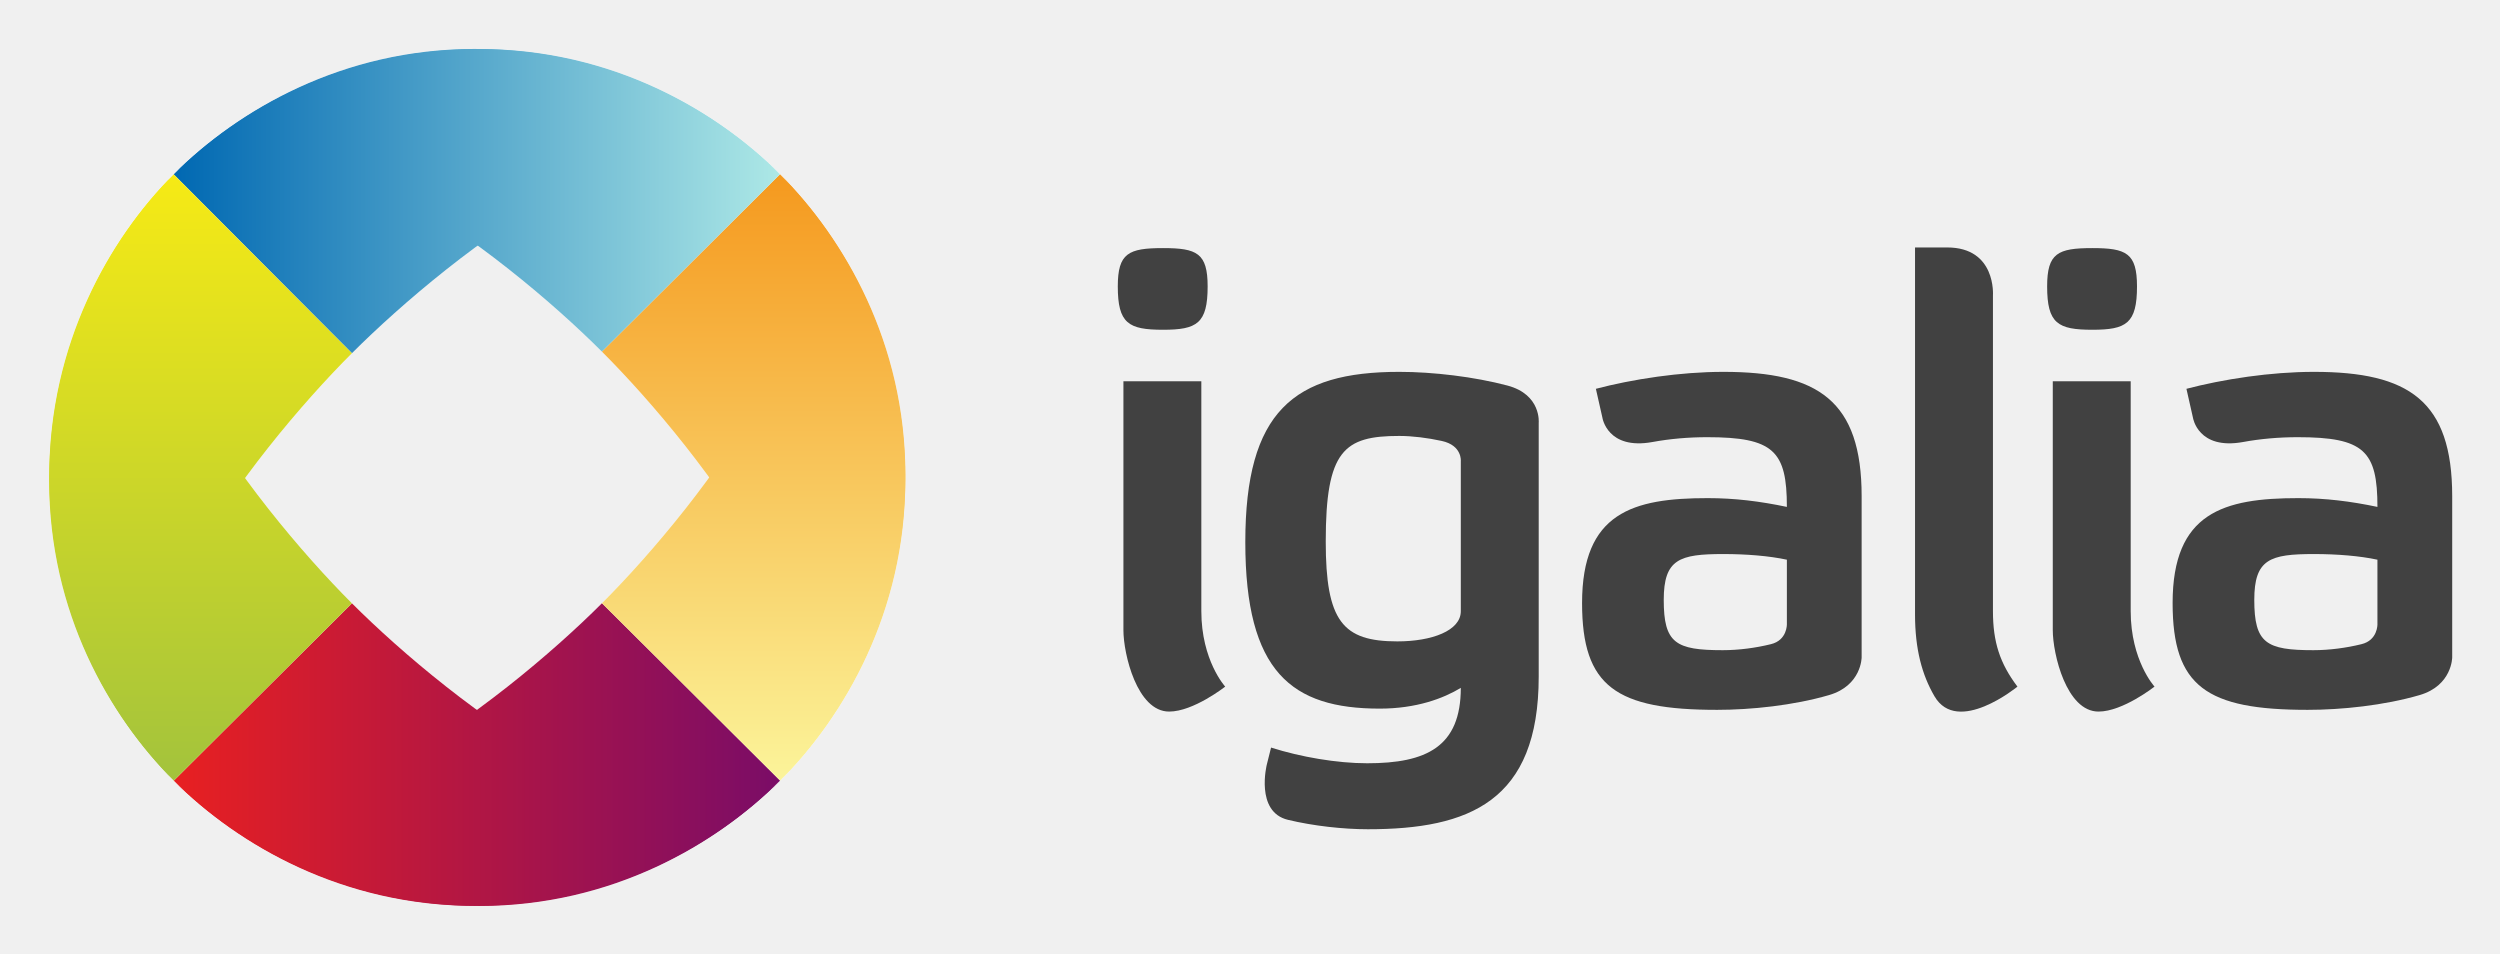
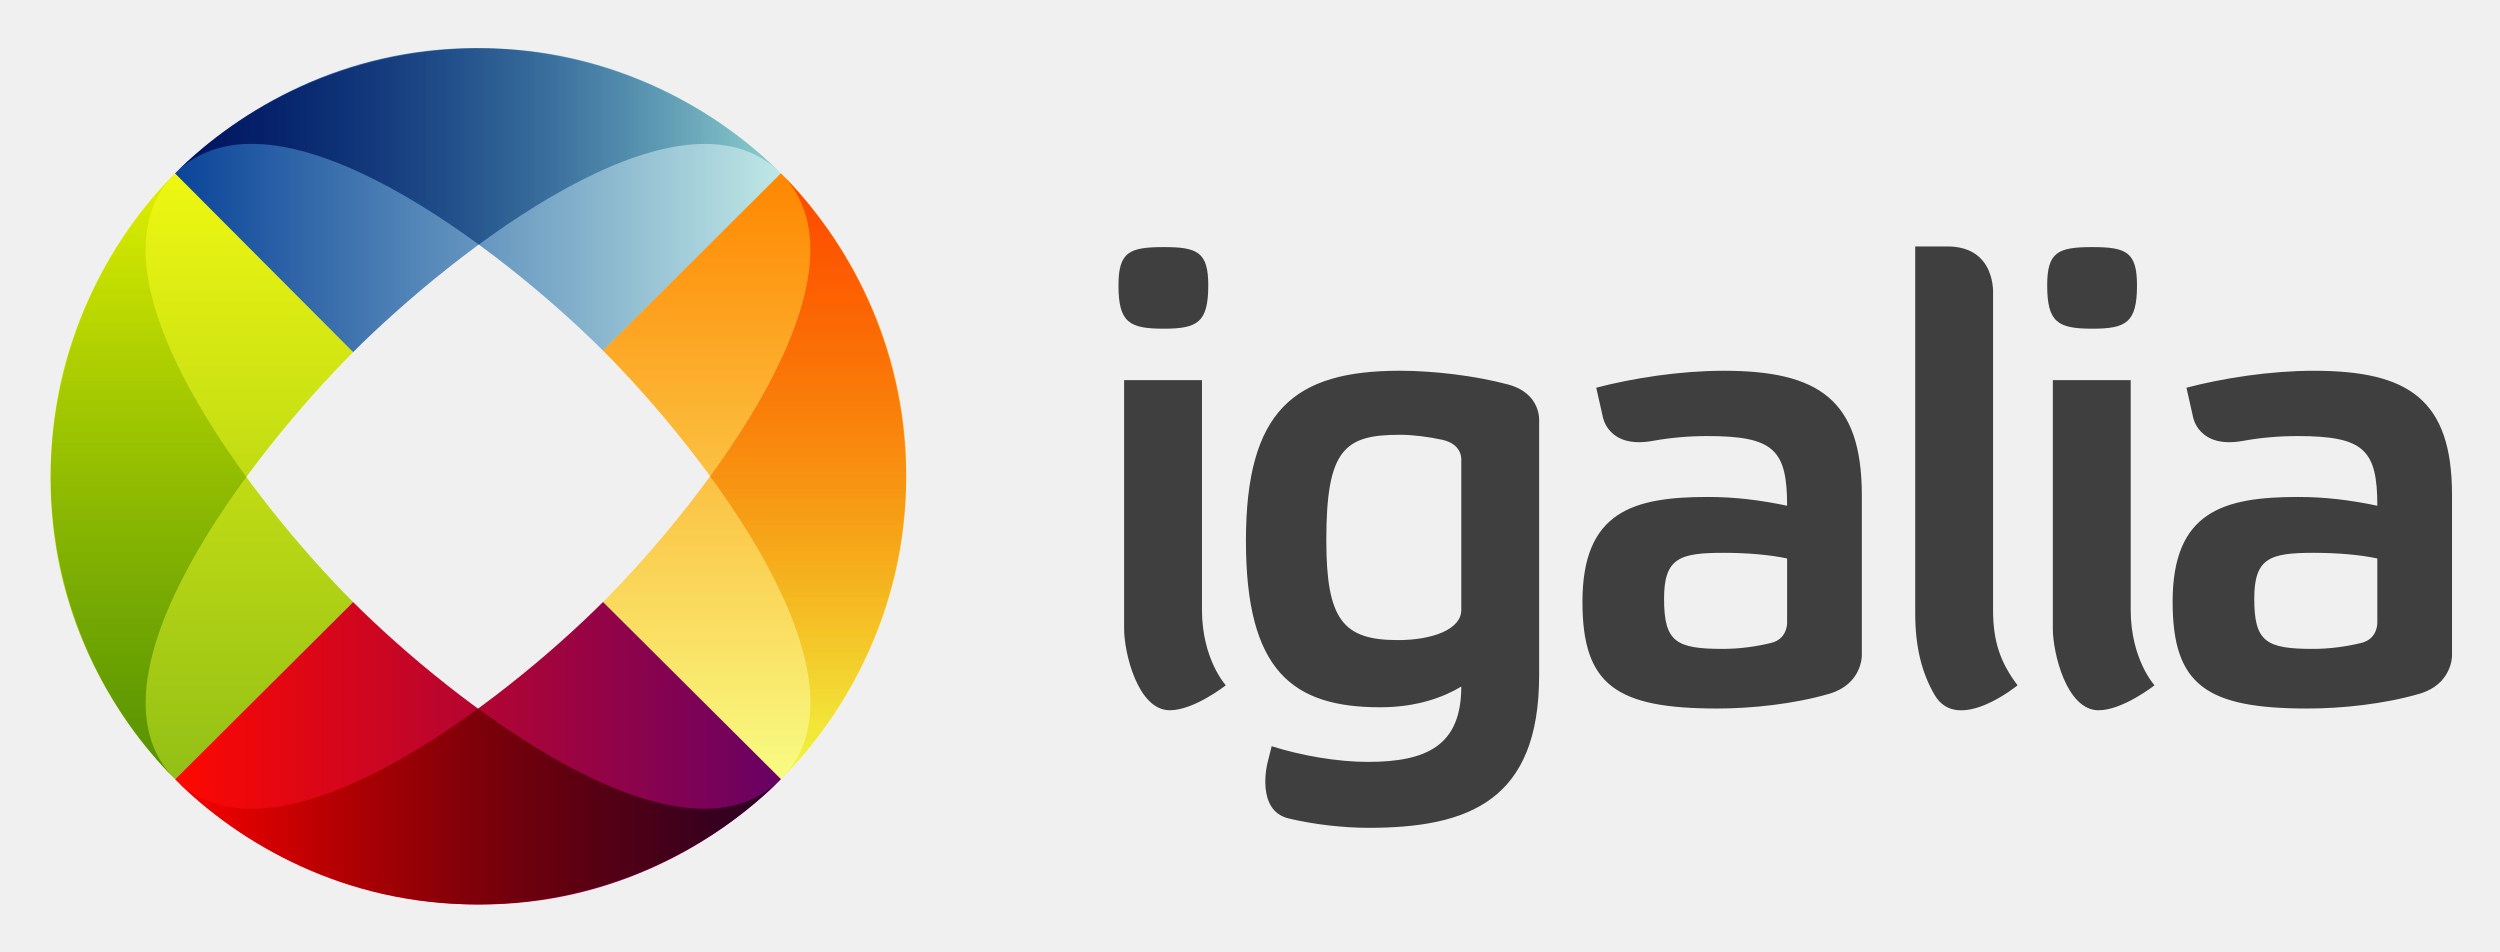
- <svg xmlns="http://www.w3.org/2000/svg" role="img" viewBox="134.35 462.10 449.80 171.55">
+ <svg xmlns="http://www.w3.org/2000/svg" role="img" viewBox="-10.20 -9.70 504.40 191.90">
+   <style>svg {enable-background:new}</style>
  <defs>
-     <clipPath id="a" clipPathUnits="userSpaceOnUse">
-       <path d="M0 841.89h595.276V0H0z" />
-     </clipPath>
-     <clipPath id="b" clipPathUnits="userSpaceOnUse">
-       <path d="M124.216 413.919h81.81v-40.838h-81.81z" />
-     </clipPath>
-     <clipPath id="d" clipPathUnits="userSpaceOnUse">
-       <path d="M124.216 413.907h81.81v-40.845h-81.81z" />
-     </clipPath>
-     <clipPath id="f" clipPathUnits="userSpaceOnUse">
-       <path d="M181.993 471.803h40.947v-81.816h-40.947z" />
-     </clipPath>
-     <clipPath id="h" clipPathUnits="userSpaceOnUse">
-       <path d="M181.981 471.803h40.95v-81.816h-40.95z" />
-     </clipPath>
-     <clipPath id="j" clipPathUnits="userSpaceOnUse">
-       <path d="M124.203 488.712h81.808v-40.843h-81.808z" />
-     </clipPath>
-     <clipPath id="l" clipPathUnits="userSpaceOnUse">
-       <path d="M124.203 488.7h81.808v-41.048h-81.808z" />
-     </clipPath>
-     <clipPath id="n" clipPathUnits="userSpaceOnUse">
-       <path d="M107.409 471.787h40.844v-81.812h-40.844z" />
-     </clipPath>
-     <clipPath id="p" clipPathUnits="userSpaceOnUse">
-       <path d="M107.396 471.787h40.857v-81.812h-40.857z" />
-     </clipPath>
-     <linearGradient id="c" x1="0" x2="1" y1="0" y2="0" gradientTransform="matrix(81.81055 0 0 -81.81055 124.216 393.5)" gradientUnits="userSpaceOnUse" spreadMethod="pad">
-       <stop offset="0" stop-color="#e82021" stop-opacity="1" />
-       <stop offset="1" stop-color="#7a0c67" stop-opacity="1" />
+     <linearGradient id="redGradient" x1="25.133" x2="147.37" y1="142.28" y2="142.28" gradientUnits="userSpaceOnUse">
+       <stop offset="0" stop-color="#ff0800" />
+       <stop offset="1" stop-color="#670164" />
    </linearGradient>
-     <linearGradient id="e" x1="0" x2="1" y1="0" y2="0" gradientTransform="matrix(81.81055 0 0 -81.81055 124.216 393.485)" gradientUnits="userSpaceOnUse" spreadMethod="pad">
-       <stop offset="0" stop-color="#e82021" stop-opacity="1" />
-       <stop offset="1" stop-color="#7a0c67" stop-opacity="1" />
+     <linearGradient id="orangeGradient" x1="1765.1" x2="1887.3" y1="692.72" y2="692.72" gradientTransform="rotate(-90 680.969 1231.635)" gradientUnits="userSpaceOnUse">
+       <stop offset="0" stop-color="#f8fc83" />
+       <stop offset="1" stop-color="#ff8600" />
    </linearGradient>
-     <linearGradient id="g" x1="0" x2="1" y1="0" y2="0" gradientTransform="matrix(0 81.81543 81.81543 0 202.467 389.987)" gradientUnits="userSpaceOnUse" spreadMethod="pad">
-       <stop offset="0" stop-color="#fbf49a" stop-opacity="1" />
-       <stop offset="1" stop-color="#f5991e" stop-opacity="1" />
+     <linearGradient id="blueGradient" x1="1214.6" x2="1336.8" y1="2432.8" y2="2432.8" gradientTransform="rotate(180 680.968 1231.635)" gradientUnits="userSpaceOnUse">
+       <stop offset="0" stop-color="#bfe7e5" />
+       <stop offset="1" stop-color="#0b4499" />
    </linearGradient>
-     <linearGradient id="i" x1="0" x2="1" y1="0" y2="0" gradientTransform="matrix(0 81.81543 81.81543 0 202.456 389.987)" gradientUnits="userSpaceOnUse" spreadMethod="pad">
-       <stop offset="0" stop-color="#fbf49a" stop-opacity="1" />
-       <stop offset="1" stop-color="#f5991e" stop-opacity="1" />
+     <linearGradient id="greenGradient" x1="-525.38" x2="-403.14" y1="1882.1" y2="1882.1" gradientTransform="rotate(90 680.968 1231.635)" gradientUnits="userSpaceOnUse">
+       <stop offset="0" stop-color="#eff711" />
+       <stop offset="1" stop-color="#93c016" />
    </linearGradient>
-     <linearGradient id="k" x1="0" x2="1" y1="0" y2="0" gradientTransform="matrix(-81.80762 0 0 81.80762 206.01 468.29)" gradientUnits="userSpaceOnUse" spreadMethod="pad">
-       <stop offset="0" stop-color="#ade8e6" stop-opacity="1" />
-       <stop offset="1" stop-color="#0068b2" stop-opacity="1" />
-     </linearGradient>
-     <linearGradient id="m" x1="0" x2="1" y1="0" y2="0" gradientTransform="matrix(-81.80762 0 0 81.80762 206.01 468.177)" gradientUnits="userSpaceOnUse" spreadMethod="pad">
-       <stop offset="0" stop-color="#ade8e6" stop-opacity="1" />
-       <stop offset="1" stop-color="#0068b2" stop-opacity="1" />
-     </linearGradient>
-     <linearGradient id="o" x1="0" x2="1" y1="0" y2="0" gradientTransform="matrix(0 -81.8125 -81.8125 0 127.831 471.787)" gradientUnits="userSpaceOnUse" spreadMethod="pad">
-       <stop offset="0" stop-color="#f6ea15" stop-opacity="1" />
-       <stop offset="1" stop-color="#a3c33c" stop-opacity="1" />
-     </linearGradient>
-     <linearGradient id="q" x1="0" x2="1" y1="0" y2="0" gradientTransform="matrix(0 -81.8125 -81.8125 0 127.824 471.787)" gradientUnits="userSpaceOnUse" spreadMethod="pad">
-       <stop offset="0" stop-color="#f6ea15" stop-opacity="1" />
-       <stop offset="1" stop-color="#a3c33c" stop-opacity="1" />
-     </linearGradient>
+     <filter id="blendMultiplyFilter" color-interpolation-filters="sRGB">
+       <feBlend in="SourceGraphic" in2="BackgroundImage" mode="multiply" />
+     </filter>
  </defs>
-   <g clip-path="url(#a)" transform="matrix(1.33333 0 0 -1.33333 0 1122.52)">
-     <path fill="#414141" fill-opacity="1" fill-rule="nonzero" stroke="none" d="M262.871 412.852c0-6.675 3.22-10.186 3.22-10.186s-4.274-3.37-7.566-3.37c-4.327 0-6.168 7.773-6.168 10.987v33.584h10.514zm.851 43.816c0-5.003-1.444-5.85-6.018-5.85-4.667 0-6.106.847-6.106 5.85 0 4.493 1.439 5.17 6.106 5.17 4.574 0 6.018-.677 6.018-5.17" />
-     <path fill="#414141" fill-opacity="1" fill-rule="nonzero" stroke="none" d="M388.279 412.852c0-6.675 3.216-10.186 3.216-10.186s-4.271-3.37-7.561-3.37c-4.326 0-6.169 7.773-6.169 10.987v33.584h10.514zm.851 43.816c0-5.003-1.443-5.85-6.022-5.85-4.665 0-6.104.847-6.104 5.85 0 4.493 1.439 5.17 6.104 5.17 4.579 0 6.022-.677 6.022-5.17" />
-     <path fill="#414141" fill-opacity="1" fill-rule="nonzero" stroke="none" d="M297.884 433.058s.229 2.146-2.571 2.757c-1.908.417-3.958.675-5.738.675-7.457 0-9.916-1.948-9.916-14.241 0-10.767 2.286-13.482 9.661-13.482 4.663 0 8.564 1.445 8.564 4.07zm-10.935-33.364c-11.87 0-18.144 4.919-18.144 22.471 0 17.632 6.529 22.973 20.77 22.973 4.582 0 10.147-.664 14.607-1.849 4.589-1.221 4.215-5.021 4.215-5.021v-34.245c0-16.869-9.408-20.606-23.057-20.606-3.314 0-7.373.449-10.785 1.272-4.454 1.078-2.848 7.457-2.848 7.457l.574 2.293c3.985-1.271 8.901-2.118 12.971-2.118 7.973 0 12.632 2.208 12.632 10.173-2.371-1.437-6.019-2.8-10.935-2.8" />
-     <path fill="#414141" fill-opacity="1" fill-rule="nonzero" stroke="none" d="M369.692 455.447v-42.61c0-4.152.934-7.037 3.306-10.174 0 0-8.102-6.646-11.206-1.285-1.675 2.886-2.615 6.332-2.615 11.036v49.511h4.34c6.647 0 6.175-6.478 6.175-6.478" />
-     <path fill="#414141" fill-opacity="1" fill-rule="nonzero" stroke="none" d="M421.575 411.086v8.704c-2.374.51-5.427.763-8.56.763-5.936 0-8.059-.68-8.059-6.189 0-5.848 1.611-6.784 7.973-6.784 2.207 0 4.465.313 6.476.807 2.23.529 2.17 2.699 2.17 2.699m10.089-4.468s0-3.813-4.399-5.097c-4.819-1.405-10.559-1.992-15.101-1.992-13.645 0-18.228 3.134-18.228 14.41 0 12.21 6.869 14.16 16.957 14.16 3.647 0 7.038-.42 10.682-1.185 0 7.541-1.78 9.408-10.768 9.408-2.513 0-5.029-.22-7.359-.65-6.096-1.112-6.766 3.272-6.766 3.272l-.881 3.906c2.345.617 5.233 1.213 8.34 1.643 2.859.394 5.905.645 8.874.645 12.799 0 18.649-3.899 18.649-16.786z" />
-     <path fill="#414141" fill-opacity="1" fill-rule="nonzero" stroke="none" d="M341.884 411.086v8.704c-2.374.51-5.426.763-8.561.763-5.935 0-8.055-.68-8.055-6.189 0-5.848 1.61-6.784 7.968-6.784 2.21 0 4.468.313 6.478.807 2.231.529 2.17 2.699 2.17 2.699m10.089-4.468s.002-3.813-4.4-5.097c-4.815-1.405-10.554-1.992-15.1-1.992-13.648 0-18.225 3.134-18.225 14.41 0 12.21 6.863 14.16 16.953 14.16 3.648 0 7.039-.42 10.683-1.185 0 7.541-1.779 9.408-10.767 9.408-2.511 0-5.025-.22-7.36-.65-6.097-1.112-6.763 3.272-6.763 3.272l-.883 3.906c2.338.617 5.23 1.213 8.34 1.643 2.858.394 5.903.645 8.872.645 12.8 0 18.65-3.899 18.65-16.786z" />
-     <path fill="#fff" fill-opacity="1" fill-rule="nonzero" stroke="none" d="M124.216 389.975c13.538-13.534 44.465 10.634 57.777 23.944 6.376-6.379 17.089-16.983 24.033-23.932-9.016-9.009-23.372-16.906-41.227-16.906-17.858 0-31.93 8.241-40.583 16.894" />
-     <path fill="#fff" fill-opacity="1" fill-rule="nonzero" stroke="none" d="M206.026 389.987c-13.534-13.538-44.464 10.606-57.774 23.92-6.38-6.379-17.089-16.986-24.036-23.932 9.017-9.015 23.374-16.912 41.232-16.912 17.852 0 31.928 8.27 40.578 16.924" />
-     <path fill="#fff" fill-opacity="1" fill-rule="nonzero" stroke="none" d="M206.011 471.803c13.539-13.538-10.707-44.574-24.018-57.884 6.383-6.384 17.089-16.983 24.033-23.932 9.016 9.022 16.914 23.376 16.914 41.23 0 17.855-8.273 31.929-16.929 40.586" />
-     <path fill="#fff" fill-opacity="1" fill-rule="nonzero" stroke="none" d="M206.026 389.987c13.54 13.537-10.735 44.573-24.045 57.882 6.376 6.379 17.086 16.986 24.03 23.934 9.021-9.02 16.92-23.376 16.92-41.232 0-17.854-8.248-31.925-16.905-40.584" />
-     <path fill="#fff" fill-opacity="1" fill-rule="nonzero" stroke="none" d="M124.203 471.787c13.539 13.535 44.469-10.605 57.778-23.918 6.375 6.38 17.086 16.986 24.03 23.934-9.012 9.013-23.371 16.909-41.228 16.909-17.857 0-31.925-8.272-40.58-16.925" />
-     <path fill="#fff" fill-opacity="1" fill-rule="nonzero" stroke="none" d="M206.011 471.803c-13.538 13.539-44.451-10.84-57.759-24.151-6.377 6.377-17.104 17.192-24.049 24.135 9.012 9.016 23.37 16.913 41.229 16.913 17.855 0 31.924-8.241 40.579-16.897" />
-     <path fill="#fff" fill-opacity="1" fill-rule="nonzero" stroke="none" d="M124.203 471.787c-13.538-13.535 10.739-44.568 24.049-57.88-6.38-6.379-17.09-16.986-24.036-23.932-9.014 9.014-16.808 23.271-16.808 41.126 0 17.855 8.138 32.034 16.795 40.686" />
-     <path fill="#fff" fill-opacity="1" fill-rule="nonzero" stroke="none" d="M124.216 389.975c-13.54 13.538 10.723 44.371 24.036 57.677-6.38 6.383-17.104 17.19-24.049 24.135-9.015-9.016-16.807-23.479-16.807-41.335 0-17.85 8.167-31.824 16.82-40.477" />
-     <g clip-path="url(#b)">
-       <path fill="url(#c)" stroke="none" d="M124.216 389.975c13.538-13.534 44.465 10.634 57.777 23.944 6.376-6.379 17.089-16.983 24.033-23.932-9.016-9.009-23.372-16.906-41.227-16.906-17.858 0-31.93 8.241-40.583 16.894" />
+   <g id="Logo">
+     <g id="Circle">
+       <path id="CircleWhiteBackground" fill="#FFF" d="M85.748 0c-23.106 0-41.96 9.275-54.999 20.156-.096.08-.186.17-.281.25-.349.294-.691.579-1.031.875-.576.499-1.165.994-1.719 1.5-.571.524-1.08 1.066-1.625 1.594-.318.308-.659.596-.969.906-.308.308-.6.652-.906.969-.194.2-.401.39-.594.594-.308.325-.631.634-.938.969-.025.028-.037.066-.062.094-.808.884-1.613 1.802-2.406 2.75-.136.163-.271.335-.406.5-.69.837-1.358 1.678-2.031 2.562-.687.902-1.365 1.831-2.031 2.781-.087.125-.164.25-.25.375-8.158 11.763-14.546 27.135-15.376 45.217-.026.574-.047 1.14-.062 1.719-.038 1.07-.062 2.163-.062 3.25 0 21.522 7.95 39.248 17.812 52.093.722.941 1.447 1.862 2.188 2.75.08.096.17.186.25.281.353.419.707.812 1.062 1.219.439.504.868 1.014 1.312 1.5.525.573 1.065 1.11 1.594 1.656.306.316.598.661.906.969.308.308.652.6.969.906.516.5 1.022 1.004 1.562 1.5.221.203.463.392.688.594 1.587 1.428 3.249 2.845 5.031 4.219.188.144.373.295.562.438 12.441 9.432 29.414 17.085 49.812 17.562.99.033 1.995.062 3 .062 23.231-.001 42.174-9.381 55.218-20.344.063-.053.125-.103.188-.156.903-.763 1.748-1.537 2.594-2.312.028-.025.066-.037.094-.062.542-.499 1.045-1.029 1.562-1.531.316-.306.661-.598.969-.906.31-.31.598-.65.906-.969.527-.545 1.07-1.054 1.594-1.625 1.23-1.346 2.443-2.803 3.625-4.281 10.113-12.587 18.584-30.258 19.094-51.718.033-.99.062-1.995.062-3 0-19.817-6.849-36.513-15.656-49.093-.086-.124-.163-.251-.25-.375-1.44-2.034-2.916-3.939-4.438-5.75-.053-.063-.104-.125-.156-.188-.763-.904-1.537-1.779-2.312-2.625-.025-.028-.037-.066-.062-.094-.499-.542-1.029-1.044-1.531-1.562-.306-.317-.598-.661-.906-.969-.308-.308-.652-.6-.969-.906-.201-.195-.389-.399-.594-.594-.316-.3-.613-.609-.938-.906-.038-.035-.087-.059-.125-.094-.844-.772-1.697-1.527-2.594-2.281-.061-.052-.126-.105-.188-.156-.05-.042-.106-.083-.156-.125-12.27-10.284-29.74-19.091-51.074-20.078-.5-.028-.996-.043-1.5-.062-.062-.002-.125.002-.188 0-1.072-.039-2.159-.062-3.25-.062zm.656 39.656c9.868 7.218 18.76 15.101 25.031 21.375 6.34 6.34 14.348 15.358 21.656 25.375-7.296 10.005-15.291 19.011-21.625 25.344-6.308 6.306-15.285 14.244-25.219 21.5-9.945-7.25-18.894-15.16-25.2-21.47-6.313-6.31-14.278-15.313-21.562-25.281 7.277-9.916 15.252-18.849 21.562-25.156 6.34-6.34 15.35-14.356 25.344-21.687z" />
+       <g id="CircleColorBottom">
+         <path fill="url(#redGradient)" d="M25.133 147.53c20.229 20.221 66.438-15.891 86.329-35.777 9.527 9.531 25.533 25.377 35.91 35.758-13.47 13.46-34.92 25.26-61.6 25.26-26.681 0-47.707-12.31-60.637-25.24z" />
+         <path fill="url(#orangeGradient)" d="M147.37 147.51c20.23-20.227-16.041-66.597-35.928-86.484 9.527-9.531 25.529-25.381 35.904-35.761 13.479 13.477 25.28 34.927 25.28 61.606 0 26.678-12.323 47.704-25.256 60.639z" />
+         <path fill="url(#blueGradient)" d="M147.35 25.265c-20.23-20.23-66.418 16.197-86.302 36.084-9.529-9.528-25.557-25.687-35.934-36.062C38.58 11.818 60.034.018 86.715.018c26.68 0 47.702 12.314 60.633 25.247z" />
+         <path fill="url(#greenGradient)" d="M25.114 25.288C4.887 45.513 41.162 91.881 61.048 111.77c-9.534 9.53-25.535 25.38-35.915 35.76C11.666 134.06.021 112.76.021 86.081c0-26.68 12.159-47.865 25.093-60.793z" />
+       </g>
+       <g id="CircleColorTop" filter="url(#blendMultiplyFilter)">
+         <path fill="url(#redGradient)" d="M147.37 147.51c-20.223 20.229-66.438-15.846-86.324-35.74-9.534 9.531-25.535 25.381-35.915 35.76 13.474 13.469 34.926 25.27 61.608 25.27 26.674-.001 47.705-12.358 60.631-25.29z" />
+         <path fill="url(#orangeGradient)" d="M147.35 25.265c20.229 20.228-15.998 66.601-35.887 86.487 9.537 9.539 25.533 25.377 35.91 35.758 13.471-13.479 25.272-34.928 25.272-61.603 0-26.679-12.36-47.707-25.29-60.642z" />
+         <path fill="url(#blueGradient)" d="M25.114 25.288C45.343 5.065 91.557 41.135 111.44 61.026c9.53-9.533 25.53-25.381 35.91-35.761C133.88 11.797 112.43 0 85.747 0 59.066 0 38.048 12.359 25.114 25.288z" />
+         <path fill="url(#greenGradient)" d="M25.133 147.53C4.904 127.3 41.156 81.231 61.048 61.35c-9.532-9.537-25.555-25.684-35.934-36.062C11.643 38.761 0 60.37 0 87.049 0 113.72 12.204 134.6 25.133 147.53z" />
+       </g>
    </g>
-     <g clip-path="url(#d)">
-       <path fill="url(#e)" stroke="none" d="M206.026 389.987c-13.534-13.538-44.464 10.606-57.773 23.92-6.381-6.379-17.09-16.986-24.037-23.932 9.017-9.015 23.375-16.912 41.232-16.912 17.852 0 31.928 8.27 40.578 16.924" />
-     </g>
-     <g clip-path="url(#f)">
-       <path fill="url(#g)" stroke="none" d="M206.011 471.803c13.539-13.538-10.707-44.574-24.018-57.884 6.383-6.384 17.089-16.983 24.033-23.932 9.016 9.022 16.914 23.376 16.914 41.23 0 17.855-8.273 31.929-16.929 40.586" />
-     </g>
-     <g clip-path="url(#h)">
-       <path fill="url(#i)" stroke="none" d="M206.026 389.987c13.54 13.537-10.735 44.573-24.045 57.882 6.376 6.379 17.086 16.986 24.03 23.934 9.021-9.02 16.92-23.376 16.92-41.232 0-17.854-8.248-31.925-16.905-40.584" />
-     </g>
-     <g clip-path="url(#j)">
-       <path fill="url(#k)" stroke="none" d="M124.203 471.787c13.539 13.535 44.469-10.605 57.778-23.918 6.375 6.38 17.086 16.986 24.03 23.934-9.012 9.013-23.371 16.909-41.228 16.909-17.856 0-31.924-8.272-40.58-16.925" />
-     </g>
-     <g clip-path="url(#l)">
-       <path fill="url(#m)" stroke="none" d="M206.011 471.803c-13.538 13.539-44.45-10.84-57.758-24.151-6.378 6.377-17.105 17.192-24.05 24.135 9.013 9.016 23.371 16.913 41.229 16.913 17.855 0 31.924-8.241 40.579-16.897" />
-     </g>
-     <g clip-path="url(#n)">
-       <path fill="url(#o)" stroke="none" d="M124.203 471.787c-13.537-13.535 10.74-44.568 24.05-57.88-6.381-6.379-17.09-16.986-24.037-23.932-9.013 9.014-16.807 23.271-16.807 41.126 0 17.855 8.138 32.034 16.794 40.686" />
-     </g>
-     <g clip-path="url(#p)">
-       <path fill="url(#q)" stroke="none" d="M124.216 389.975c-13.538 13.538 10.723 44.371 24.037 57.677-6.38 6.383-17.104 17.19-24.05 24.135-9.015-9.016-16.807-23.479-16.807-41.335 0-17.85 8.167-31.824 16.82-40.477" />
-     </g>
+     <path d="M233.58 47.875c0 7.476-2.158 8.743-8.992 8.743-6.972 0-9.123-1.268-9.123-8.743 0-6.714 2.151-7.723 9.123-7.723 6.834.001 8.992 1.01 8.992 7.723zm-1.27 65.47c0 9.976 4.809 15.219 4.809 15.219s-6.383 5.037-11.303 5.037c-6.464 0-9.215-11.614-9.215-16.417V67.002h15.709v46.343zm188.65-65.47c0 7.476-2.158 8.743-8.998 8.743-6.969 0-9.121-1.268-9.121-8.743 0-6.714 2.152-7.723 9.121-7.723 6.84.001 8.998 1.01 8.998 7.723zm-1.271 65.47c0 9.976 4.807 15.219 4.807 15.219s-6.383 5.037-11.301 5.037c-6.463 0-9.215-11.614-9.215-16.417V67.002h15.709v46.343zM268.29 133c-17.734 0-27.111-7.348-27.111-33.573 0-26.346 9.755-34.326 31.037-34.326 6.846 0 15.158.992 21.822 2.763 6.857 1.823 6.299 7.504 6.299 7.504v51.168c0 25.207-14.059 30.788-34.451 30.788-4.951 0-11.018-.669-16.115-1.901-6.658-1.607-4.258-11.141-4.258-11.141l.859-3.428c5.955 1.899 13.301 3.166 19.383 3.166 11.91 0 18.875-3.297 18.875-15.202-3.545 2.15-8.993 4.182-16.34 4.182zm16.339-49.848s.342-3.207-3.844-4.121c-2.848-.621-5.912-1.009-8.57-1.009-11.145 0-14.818 2.914-14.818 21.28 0 16.086 3.416 20.144 14.438 20.144 6.965 0 12.795-2.158 12.795-6.081V83.15zm107.291-33.45v63.666c0 6.205 1.396 10.514 4.945 15.202 0 0-12.107 9.93-16.748 1.921-2.5-4.312-3.904-9.463-3.904-16.49V40.023h6.482c9.934 0 9.225 9.68 9.225 9.68zm92.6 72.958s0 5.698-6.57 7.616c-7.201 2.099-15.777 2.976-22.564 2.976-20.391 0-27.238-4.682-27.238-21.532 0-18.242 10.264-21.154 25.34-21.154 5.449 0 10.514.628 15.961 1.77 0-11.268-2.66-14.056-16.088-14.056-3.758 0-7.518.329-11 .969-9.107 1.662-10.109-4.888-10.109-4.888l-1.313-5.836c3.5-.924 7.814-1.813 12.459-2.457 4.273-.587 8.824-.963 13.26-.963 19.125 0 27.863 5.826 27.863 25.082v32.473zm-15.072-6.676v-13.006c-3.545-.762-8.107-1.14-12.791-1.14-8.869 0-12.039 1.016-12.039 9.248 0 8.739 2.406 10.135 11.906 10.135 3.303 0 6.676-.467 9.68-1.202 3.332-.792 3.244-4.035 3.244-4.035zM365.44 122.66s.004 5.698-6.572 7.616c-7.195 2.099-15.773 2.976-22.564 2.976-20.391 0-27.229-4.682-27.229-21.532 0-18.242 10.254-21.154 25.332-21.154 5.447 0 10.514.628 15.961 1.77 0-11.268-2.658-14.056-16.088-14.056-3.752 0-7.512.329-11 .969-9.107 1.662-10.105-4.888-10.105-4.888l-1.318-5.836c3.496-.924 7.814-1.813 12.463-2.457 4.271-.587 8.822-.963 13.254-.963 19.129 0 27.867 5.826 27.867 25.082v32.473zm-15.072-6.676v-13.006c-3.549-.762-8.107-1.14-12.795-1.14-8.865 0-12.033 1.016-12.033 9.248 0 8.739 2.404 10.135 11.906 10.135 3.303 0 6.676-.467 9.678-1.202 3.333-.792 3.244-4.035 3.244-4.035z" id="Text" fill="#3f3f3f" />
  </g>
</svg>
